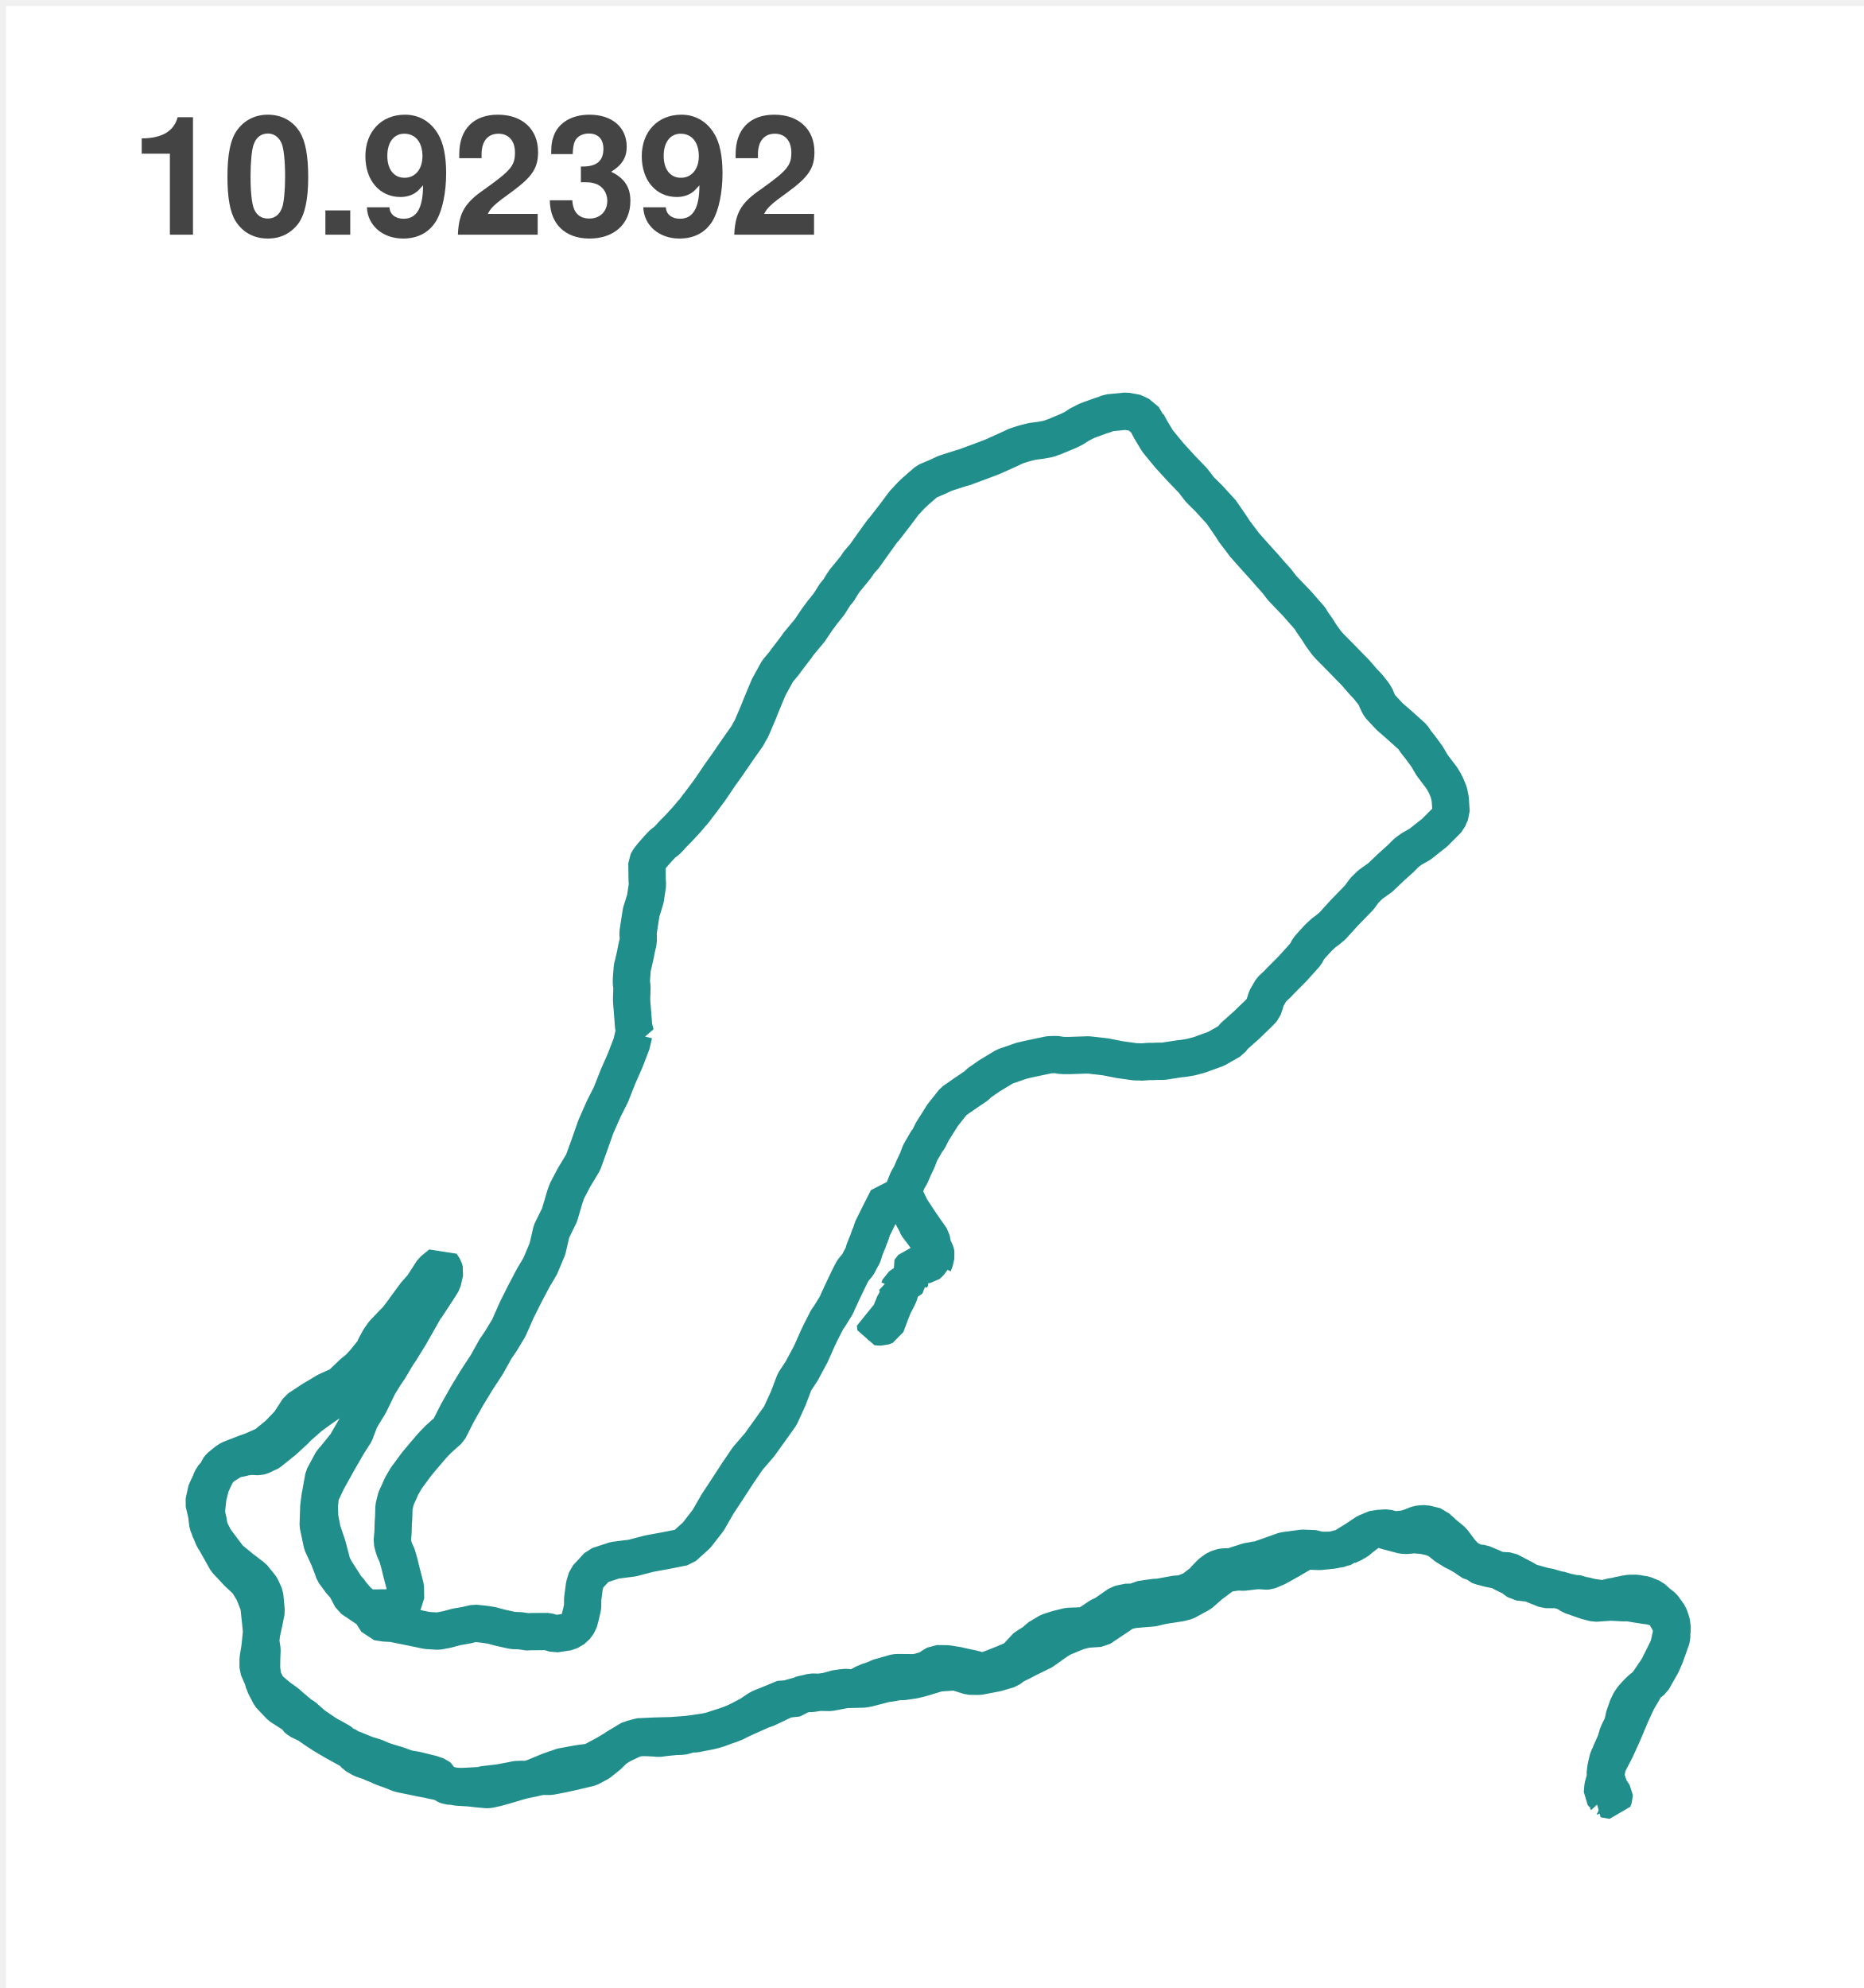
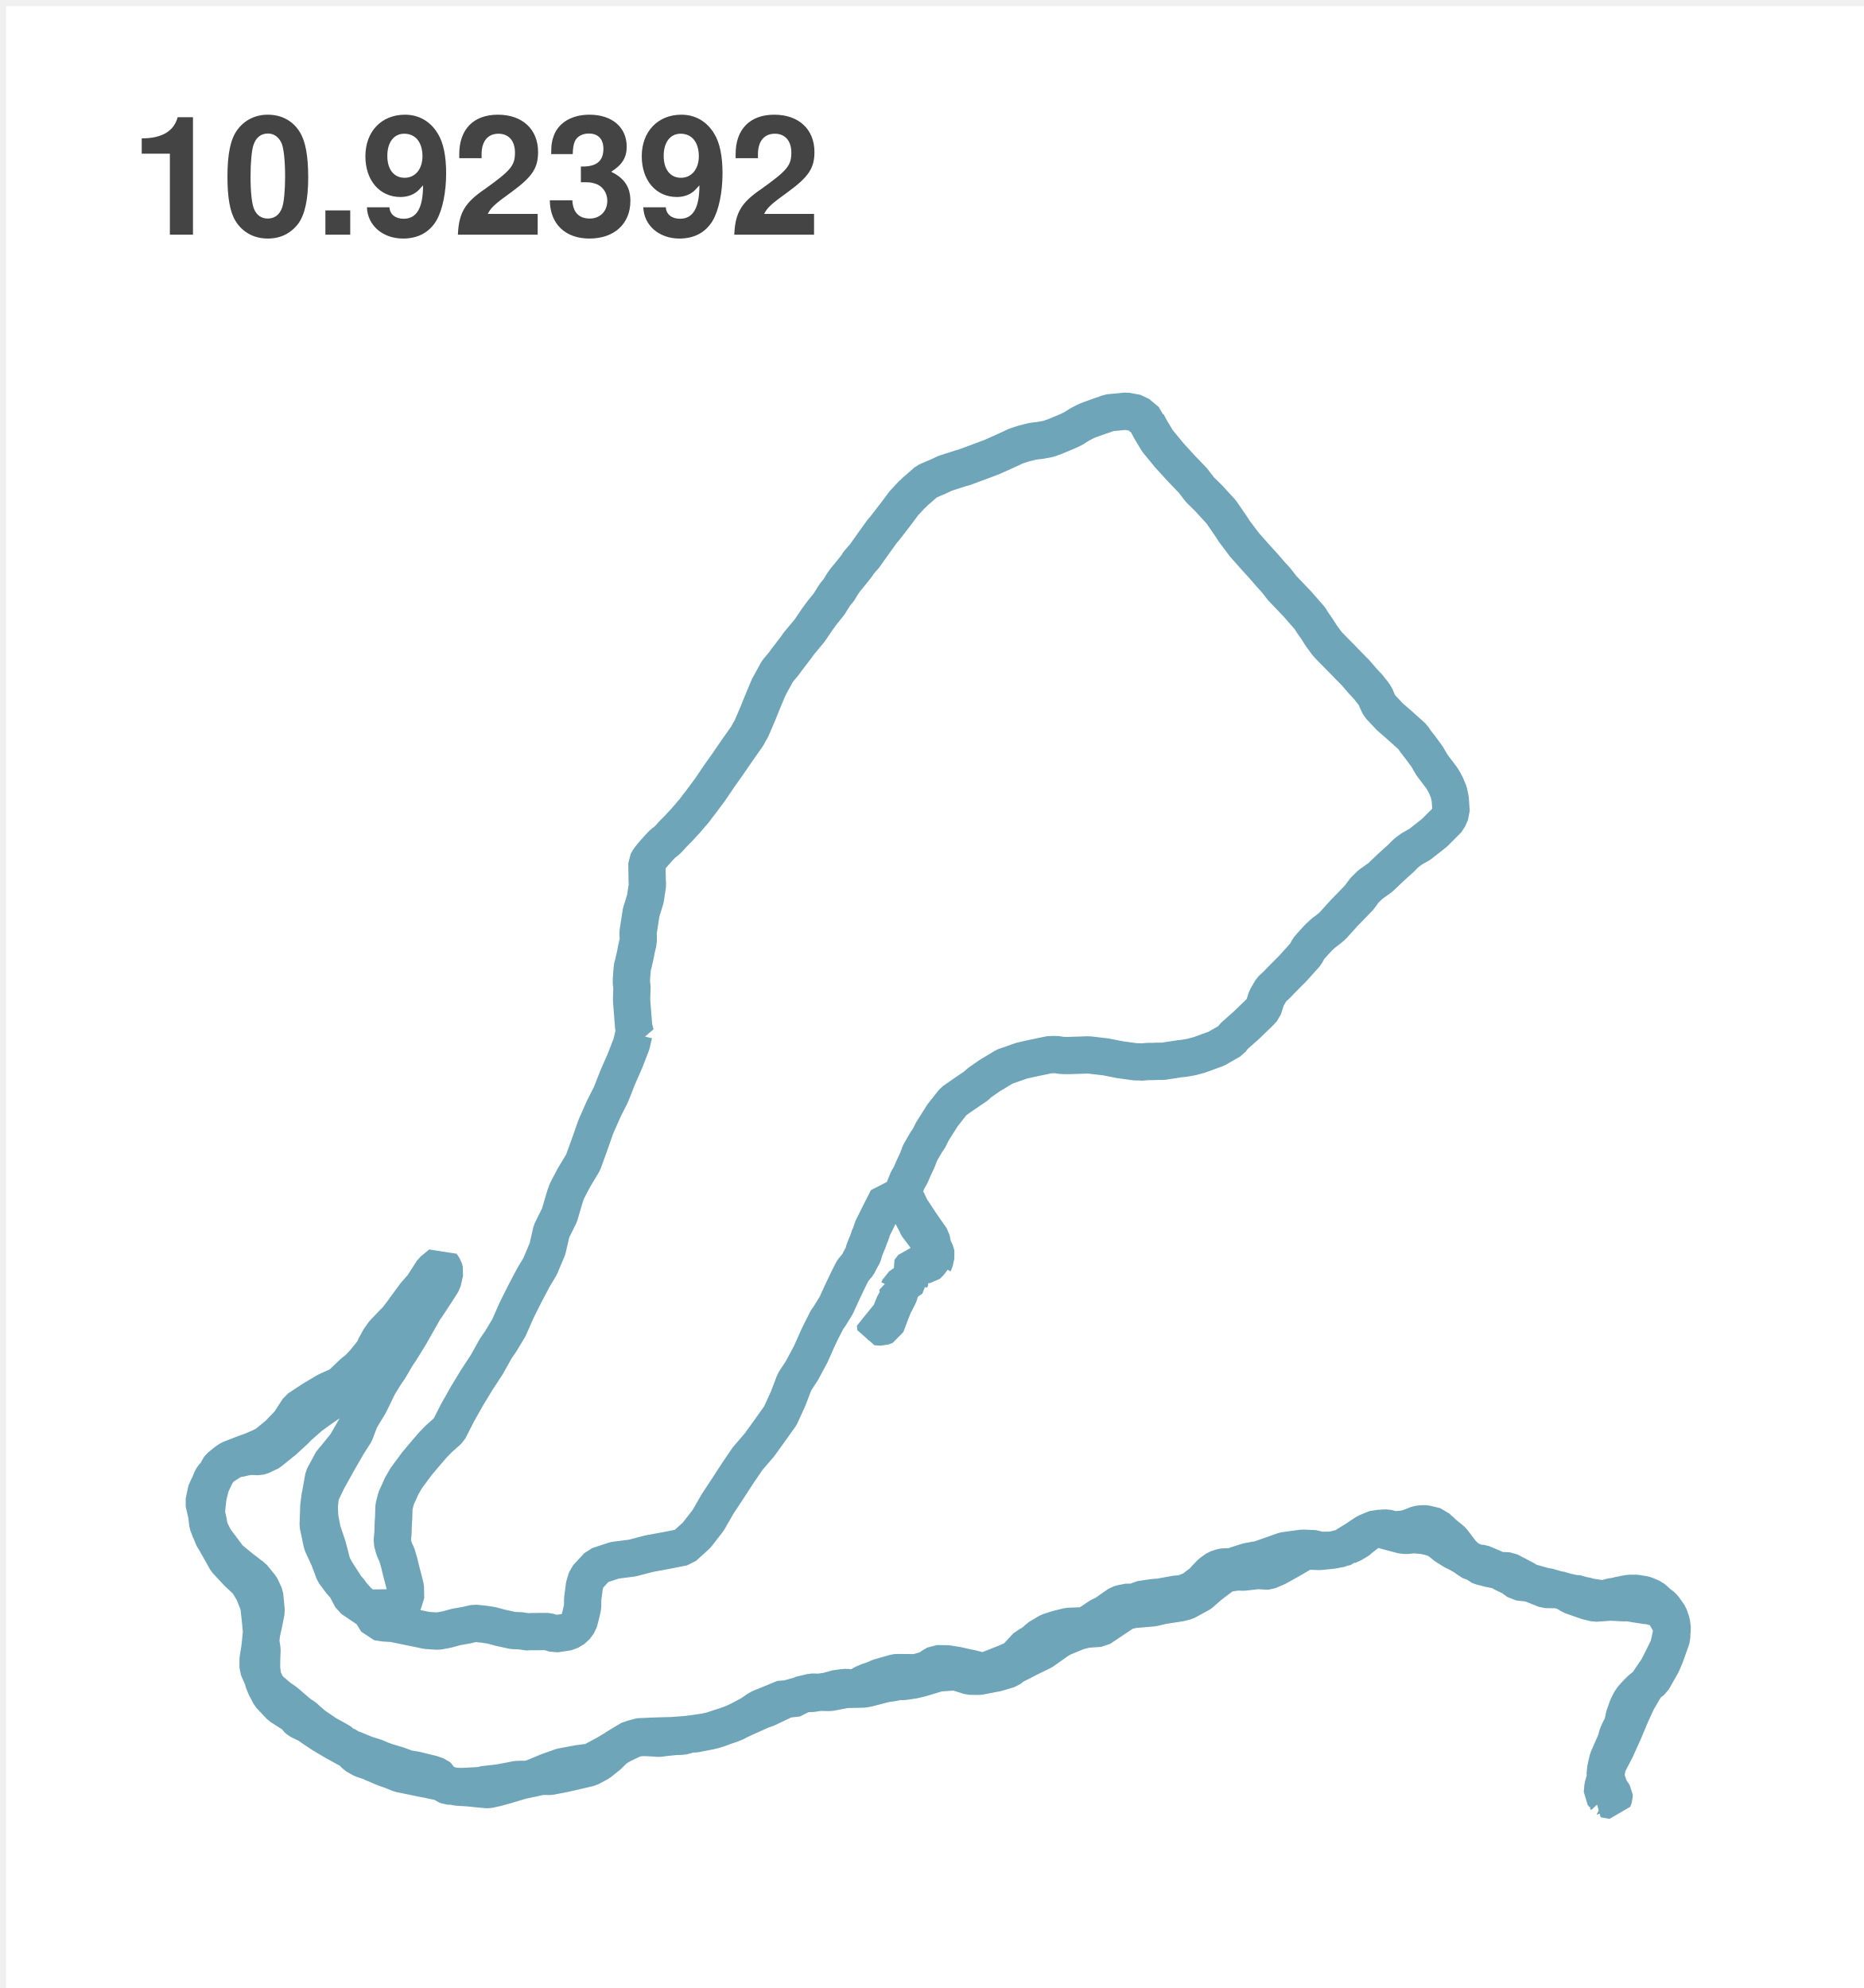
<svg xmlns="http://www.w3.org/2000/svg" version="1.1" width="150" height="160" style="width: 150px; height: 160px;">
  <defs>
-     <clipPath id="wSmDLdMvyKSq">
+     <clipPath id="nLExrTfRShak">
      <path fill="none" stroke="none" d=" M 10 27 L 140 27 L 140 150 L 10 150 L 10 27 Z" />
    </clipPath>
  </defs>
  <g>
    <g transform="scale(1,1) translate(0.5,0.5)">
      <rect fill="#FFFFFF" stroke="none" x="0" y="0" width="150" height="160" />
      <rect fill="#ffffff" stroke="none" x="0" y="0" width="150" height="160" />
      <rect fill="#FFFFFF" stroke="none" x="10" y="27" width="130" height="123" />
      <rect fill="#ffffff" stroke="none" x="10" y="27" width="130" height="123" />
      <g>
        <rect fill="none" stroke="#FFFFFF" x="10" y="27" width="130" height="123" stroke-linejoin="bevel" stroke-miterlimit="10" />
      </g>
-       <g clip-path="url(#wSmDLdMvyKSq)">
+       <g clip-path="url(#nLExrTfRShak)">
        <g>
          <g />
          <g />
          <g>
            <path fill="none" stroke="none" />
-             <path fill="none" stroke="#208F8C" paint-order="fill stroke markers" d=" M 74.682 101.117 L 74.714 101.057 L 74.84 100.482 L 74.822 100.396 L 74.778 100.243 L 74.598 99.871 L 73.774 98.745 L 73.339 98.173 L 73.299 98.096 L 73.266 97.996 L 72.572 96.695 L 72.223 96.289 L 72.109 96.147 L 70.927 95.969 L 70.262 97.278 L 70.004 97.802 L 69.729 98.351 L 69.561 98.861 L 69.499 98.991 L 69.444 99.107 L 69.407 99.267 L 69.218 99.726 L 69.047 100.158 L 68.977 100.445 L 68.92 100.563 L 68.723 100.919 L 68.539 101.283 L 68.216 101.66 L 68.123 101.785 L 67.961 102.095 L 67.71 102.606 L 67.57 102.899 L 67.246 103.582 L 67.107 103.887 L 66.962 104.197 L 66.818 104.531 L 66.289 105.389 L 66.048 105.74 L 65.569 106.683 L 65.341 107.153 L 64.756 108.472 L 64.041 109.806 L 63.439 110.731 L 62.925 112.078 L 62.304 113.437 L 61.434 114.66 L 60.622 115.788 L 59.683 116.877 L 58.883 118.049 L 58.077 119.291 L 57.26 120.529 L 56.49 121.866 L 55.561 123.061 L 54.508 124.013 L 53.128 124.288 L 51.733 124.545 L 50.391 124.896 L 48.971 125.078 L 47.626 125.521 L 46.725 126.496 L 46.533 127.121 L 46.395 128.196 L 46.39 128.819 L 46.248 129.451 L 46.082 130.078 L 45.751 130.533 L 45.243 130.838 L 44.179 130.999 L 43.584 130.811 L 42.215 130.818 L 42.085 130.851 L 41.353 130.747 L 40.776 130.727 L 39.757 130.502 L 39.068 130.316 L 38.468 130.222 L 37.709 130.145 L 37.224 130.252 L 37.088 130.289 L 36.208 130.444 L 35.479 130.643 L 34.758 130.78 L 33.86 130.723 L 32.77 130.496 L 31.368 130.211 L 31.237 130.163 L 30.461 130.122 L 29.846 130.026 L 29.301 129.164 L 28.302 128.376 L 27.754 127.743 L 27.688 127.615 L 26.944 126.801 L 26.375 126.032 L 26.273 125.726 L 25.96 124.908 L 25.428 123.756 L 25.107 122.242 L 25.159 120.739 L 25.273 119.843 L 25.84 118.651 L 26.707 117.089 L 26.891 116.772 L 27.476 115.756 L 28.075 114.815 L 28.503 113.677 L 29.293 112.373 L 29.968 110.982 L 30.046 110.82 L 30.435 109.506 L 30.689 108.991 L 30.924 108.581 L 31.402 107.819 L 32.101 106.609 L 32.859 105.333 L 32.961 105.209 L 33.541 104.207 L 34.248 103.079 L 34.745 101.781 L 34.731 101.694 L 34.567 101.672 L 34.491 101.757 L 34.014 102.755 L 33.343 104.017 L 33.222 104.265 L 32.575 105.645 L 32.374 106.165 L 31.623 107.061 L 30.728 108.159 L 30.339 108.482 L 29.722 109.408 L 29.154 109.779 L 27.979 110.741 L 27.58 111.087 L 26.974 111.655 L 26.385 112.129 L 25.242 112.924 L 24.453 113.498 L 23.394 114.43 L 23.314 114.541 L 22.288 115.485 L 22.178 115.566 L 21.265 116.302 L 21.028 116.468 L 20.887 116.502 L 20.75 116.571 L 20.608 116.645 L 20.47 116.693 L 20.323 116.734 L 19.722 116.704 L 19.287 116.754 L 18.809 116.871 L 18.632 116.902 L 18.311 116.963 L 17.351 117.571 L 16.59 118.43 L 16.479 118.675 L 16.431 118.814 L 16.379 118.922 L 16.293 119.151 L 16.136 119.368 L 15.909 120.423 L 16.255 121.931 L 16.346 122.514 L 16.784 123.384 L 17.423 124.236 L 17.946 124.932 L 19.006 125.799 L 19.117 125.877 L 19.68 126.315 L 19.826 126.408 L 20.454 127.176 L 20.533 127.31 L 20.802 127.901 L 20.923 129.168 L 20.741 130.087 L 20.548 130.968 L 20.411 132.18 L 20.273 133.032 L 20.272 133.723 L 20.558 134.391 L 20.7 134.635 L 21.046 135.347 L 21.888 136.064 L 22.017 136.168 L 22.148 136.253 L 22.526 136.522 L 22.965 136.906 L 23.161 137.071 L 23.672 137.506 L 23.963 137.674 L 24.248 137.935 L 24.728 138.355 L 25.783 139.074 L 26.249 139.325 L 26.748 139.606 L 26.98 139.75 L 27.061 139.855 L 27.298 139.988 L 27.379 140.013 L 27.534 140.083 L 27.606 140.151 L 27.678 140.196 L 27.853 140.262 L 27.96 140.297 L 28.977 140.712 L 29.682 140.928 L 30.183 141.144 L 30.646 141.309 L 31.497 141.562 L 32.273 141.847 L 32.575 141.894 L 32.988 141.967 L 34.251 142.276 L 34.384 142.328 L 34.713 142.436 L 34.794 142.508 L 34.845 142.61 L 34.927 142.742 L 35.09 142.973 L 35.16 143.02 L 35.231 143.064 L 35.371 143.149 L 35.434 143.187 L 35.57 143.246 L 35.725 143.253 L 36.669 143.286 L 37.269 143.258 L 38.233 143.203 L 38.372 143.142 L 39.699 142.987 L 40.847 142.772 L 40.965 142.738 L 41.102 142.721 L 41.491 142.707 L 41.763 142.726 L 41.904 142.706 L 42.329 142.615 L 43.632 142.075 L 44.721 141.691 L 46.112 141.436 L 47.063 141.315 L 48.266 140.67 L 49.54 139.912 L 50.844 139.288 L 52.248 139.224 L 53.581 139.189 L 54.958 139.083 L 56.249 138.891 L 56.928 138.746 L 57.314 138.628 L 58.694 138.118 L 59.811 137.528 L 59.951 137.446 L 60.475 137.087 L 60.72 136.951 L 61.407 136.675 L 62.637 136.168 L 63.204 136.312 L 64.013 135.896 L 64.229 135.788 L 64.805 135.796 L 66.169 135.594 L 66.286 135.54 L 66.545 135.484 L 66.671 135.428 L 66.797 135.409 L 66.926 135.388 L 67.071 135.376 L 67.208 135.346 L 67.605 135.309 L 68.192 135.373 L 68.281 135.365 L 68.411 135.285 L 68.68 135.184 L 68.813 135.11 L 68.952 135.022 L 69.417 134.823 L 69.567 134.781 L 69.834 134.681 L 69.968 134.639 L 70.223 134.507 L 71.557 134.129 L 71.708 134.114 L 73.154 134.126 L 73.505 134.051 L 74.14 133.868 L 74.545 133.596 L 74.883 133.398 L 75.753 133.41 L 76.579 133.546 L 77.319 133.714 L 77.562 133.757 L 78.123 133.894 L 78.17 133.898 L 78.495 134.056 L 79.205 133.827 L 80.475 133.324 L 81.103 133.051 L 81.362 132.829 L 82.151 131.98 L 82.357 131.898 L 82.869 131.558 L 83.06 131.339 L 83.907 130.834 L 84.621 130.606 L 85.463 130.398 L 86.818 130.341 L 87.157 130.166 L 87.986 129.607 L 88.414 129.402 L 89.562 128.604 L 89.801 128.545 L 90.37 128.428 L 90.537 128.458 L 90.966 128.415 L 91.282 128.234 L 92.007 128.123 L 92.455 128.064 L 92.794 128.049 L 94.119 127.804 L 94.482 127.785 L 94.779 127.72 L 94.91 127.675 L 95.487 127.44 L 95.833 127.171 L 96.32 126.805 L 96.483 126.601 L 96.953 126.11 L 97.413 125.776 L 97.822 125.641 L 97.961 125.614 L 98.602 125.591 L 98.739 125.561 L 98.869 125.525 L 99.001 125.467 L 99.777 125.219 L 99.913 125.175 L 100.577 125.055 L 100.707 125.041 L 100.84 125.015 L 101.548 124.768 L 102.857 124.303 L 104.327 124.105 L 105.342 124.147 L 105.643 124.279 L 106.767 124.267 L 107.154 124.15 L 107.871 123.997 L 107.926 123.934 L 108.478 123.683 L 108.525 123.632 L 108.708 123.553 L 108.951 123.335 L 109.707 122.755 L 109.997 122.613 L 110.8 122.487 L 111.118 122.479 L 111.454 122.567 L 111.802 122.643 L 111.913 122.618 L 112.437 122.568 L 112.554 122.572 L 112.674 122.525 L 113.048 122.403 L 113.58 122.191 L 113.866 122.147 L 114.206 122.135 L 115.061 122.34 L 115.275 122.577 L 115.378 122.65 L 115.475 122.726 L 115.638 122.897 L 116.241 123.39 L 116.389 123.517 L 117.152 124.525 L 117.502 124.853 L 117.694 125.029 L 118.074 125.168 L 118.356 125.377 L 118.452 125.483 L 118.797 125.599 L 119.156 125.688 L 119.293 125.732 L 120.152 125.9 L 120.473 126.098 L 121.173 126.438 L 121.694 126.818 L 122.64 126.927 L 123.896 127.428 L 124.971 127.44 L 125.616 127.636 L 125.78 127.661 L 125.937 127.698 L 126.227 127.762 L 126.387 127.758 L 126.532 127.78 L 126.696 127.859 L 127.099 127.934 L 127.542 128.046 L 128.178 128.142 L 128.411 128.186 L 128.511 128.162 L 128.646 128.14 L 128.787 128.121 L 129.222 128.01 L 129.474 127.972 L 129.604 127.958 L 129.721 127.91 L 130.104 127.841 L 130.229 127.806 L 130.632 127.739 L 131.2 127.733 L 131.338 127.764 L 131.85 127.845 L 132.484 128.11 L 133.044 128.613 L 133.198 128.708 L 133.37 128.876 L 133.827 129.516 L 134.018 130.075 L 134.091 130.63 L 133.791 132.022 L 133.359 132.91 L 132.916 133.783 L 132.742 134.039 L 131.986 135.154 L 131.258 136.398 L 130.756 137.489 L 130.152 138.929 L 129.544 140.272 L 128.88 141.554 L 128.656 142.743 L 128.504 143.297 L 128.46 143.845 L 128.603 144.028 L 128.568 144.051 L 128.665 144.156 L 128.674 144.198 L 128.667 144.216 L 128.659 144.212 L 128.577 144.283 L 129.296 144.409 L 129.41 144.09 L 129.407 143.99 L 129.043 143.451 L 128.68 142.361 L 128.727 141.91 L 128.751 141.773 L 128.776 141.638 L 128.917 141.049 L 129.068 140.73 L 129.131 140.566 L 129.493 139.752 L 129.551 139.588 L 129.69 139.109 L 129.838 138.778 L 130.08 138.311 L 130.22 137.647 L 130.433 137.037 L 130.486 136.885 L 130.689 136.468 L 130.866 136.208 L 130.964 136.086 L 131.078 135.961 L 131.187 135.844 L 131.298 135.722 L 131.602 135.431 L 132.499 134.732 L 133.241 133.421 L 133.519 132.78 L 134.044 131.303 L 134.027 130.523 L 133.959 130.219 L 133.276 129.022 L 132.188 128.721 L 132.056 128.729 L 131.22 128.6 L 130.517 128.479 L 130.227 128.495 L 130.1 128.491 L 129.139 128.439 L 127.877 128.526 L 127.186 128.352 L 125.943 127.914 L 125.682 127.74 L 125.345 127.576 L 124.037 127.198 L 123.876 127.191 L 122.57 126.824 L 122.173 126.584 L 120.923 125.932 L 120.045 125.886 L 119.64 125.685 L 118.796 125.33 L 118.045 125.259 L 117.668 125.015 L 117.437 124.851 L 117.314 124.766 L 116.834 124.496 L 116.665 124.415 L 116.497 124.332 L 115.863 123.94 L 115.482 123.629 L 115.349 123.525 L 115.197 123.437 L 115.041 123.349 L 114.61 123.199 L 114.029 123.075 L 113.72 123.05 L 113.307 123.014 L 113.178 123.02 L 113.023 123.043 L 112.703 123.073 L 112.377 123.053 L 111.136 122.725 L 110.426 122.512 L 110.295 122.5 L 109.447 122.848 L 108.63 123.395 L 107.424 124.138 L 106.39 124.297 L 105.704 124.366 L 104.558 124.325 L 103.303 125.062 L 102.253 125.645 L 101.566 125.935 L 101.446 125.941 L 100.723 125.898 L 99.58 126.031 L 99.108 126.011 L 98.114 126.145 L 96.893 127.06 L 96.1 127.754 L 94.95 128.381 L 94.456 128.506 L 93.068 128.721 L 92.277 128.906 L 90.948 129.017 L 90.778 129.025 L 90.059 129.185 L 88.859 129.99 L 88.022 130.55 L 86.941 130.622 L 86.241 130.799 L 84.956 131.331 L 84.546 131.587 L 83.398 132.4 L 82.311 132.928 L 81.688 133.253 L 81.134 133.527 L 80.678 133.858 L 79.719 134.142 L 78.366 134.403 L 78.209 134.415 L 77.539 134.405 L 76.405 134.049 L 75.028 134.145 L 73.607 134.573 L 73.035 134.71 L 72.165 134.838 L 71.875 134.822 L 71.207 134.949 L 70.758 135.01 L 69.353 135.376 L 68.98 135.442 L 67.584 135.472 L 66.289 135.715 L 64.827 135.686 L 63.469 136.059 L 62.795 136.247 L 62.37 136.449 L 61.204 137.005 L 60.827 137.132 L 59.534 137.709 L 58.315 138.274 L 57.065 138.677 L 56.673 138.81 L 56.173 138.904 L 55.641 139.009 L 55.5 139.042 L 55.032 139.058 L 54.857 139.097 L 54.591 139.207 L 54.24 139.244 L 53.872 139.252 L 53.06 139.333 L 52.692 139.382 L 52.522 139.406 L 52.359 139.39 L 52.187 139.375 L 51.55 139.343 L 51.104 139.341 L 50.268 139.454 L 49.049 140.187 L 48.44 140.789 L 47.941 141.185 L 47.71 141.372 L 46.958 141.773 L 45.604 142.094 L 44.736 142.284 L 43.78 142.468 L 43.038 142.464 L 42.372 142.619 L 42.162 142.658 L 41.446 142.814 L 40.183 143.19 L 39.46 143.39 L 38.8 143.536 L 38.639 143.529 L 37.84 143.456 L 37.688 143.436 L 37.54 143.42 L 37.264 143.391 L 36.347 143.333 L 36.218 143.319 L 35.516 143.12 L 34.799 142.896 L 34.539 142.841 L 34.249 142.788 L 34.1 142.741 L 33.45 142.622 L 32.665 142.459 L 31.672 142.254 L 30.966 141.969 L 30.518 141.815 L 30.204 141.69 L 29.752 141.486 L 29.585 141.431 L 29.283 141.282 L 28.967 141.18 L 28.673 141.081 L 28.521 141.003 L 28.112 140.768 L 27.813 140.435 L 27.358 140.183 L 26.439 139.677 L 25.477 139.107 L 24.801 138.661 L 24.281 138.297 L 23.573 137.953 L 23.37 137.781 L 23.291 137.63 L 23.158 137.518 L 22.068 136.818 L 21.226 135.928 L 21.072 135.615 L 20.875 135.25 L 20.678 134.753 L 20.618 134.309 L 20.55 133.756 L 20.559 132.995 L 20.587 132.277 L 20.479 131.57 L 20.551 130.814 L 20.478 130.049 L 20.33 128.688 L 19.915 127.632 L 19.425 126.814 L 19.283 126.677 L 18.635 126.07 L 17.714 125.082 L 17.125 124.029 L 16.877 123.592 L 16.783 123.432 L 16.678 123.271 L 16.603 123.095 L 16.224 122.163 L 16.118 121.257 L 16.137 120.871 L 16.235 119.985 L 16.468 119.043 L 17.026 117.862 L 17.099 117.69 L 17.203 117.553 L 17.783 117.09 L 18.022 116.938 L 19.26 116.46 L 19.795 116.271 L 20.861 115.798 L 21.892 114.955 L 22.837 113.972 L 22.899 113.846 L 23.516 112.895 L 24.649 112.147 L 25.797 111.465 L 26.887 110.973 L 27.955 109.956 L 28.29 109.699 L 28.347 109.646 L 28.804 109.161 L 29.548 108.243 L 29.714 107.871 L 30.041 107.27 L 30.37 106.805 L 31.175 105.96 L 31.425 105.72 L 32.003 104.959 L 32.097 104.816 L 32.943 103.67 L 33.498 103.045 L 34.318 101.775 L 34.995 101.22 L 35.225 101.575 L 35.303 101.843 L 35.116 102.66 L 34.787 103.186 L 34.582 103.503 L 33.787 104.713 L 33.708 104.795 L 33.018 106.016 L 32.466 106.985 L 31.704 108.217 L 31.48 108.538 L 30.826 109.648 L 30.466 110.174 L 29.807 111.245 L 29.215 112.529 L 28.626 113.494 L 28.083 114.482 L 27.341 115.771 L 26.393 116.946 L 26.242 117.086 L 25.549 118.371 L 25.285 119.849 L 25.193 120.723 L 25.234 121.648 L 25.432 122.675 L 25.859 123.943 L 26.243 125.415 L 26.517 125.937 L 27.21 127.014 L 27.811 128.15 L 29.019 128.966 L 29.578 128.922 L 30.293 128.91 L 30.702 128.907 L 31.712 128.749 L 32.141 128.154 L 32.126 127.239 L 31.812 126.03 L 31.61 125.207 L 31.442 124.643 L 31.283 124.303 L 31.188 124.04 L 31.064 123.564 L 31.129 122.863 L 31.152 122.062 L 31.18 121.698 L 31.208 120.773 L 31.382 120.077 L 31.591 119.634 L 31.815 119.121 L 32.196 118.463 L 32.497 118.056 L 33.041 117.318 L 33.591 116.663 L 34.303 115.831 L 34.774 115.341 L 35.623 114.579 L 36.313 113.221 L 37.076 111.866 L 37.878 110.547 L 38.679 109.324 L 39.387 108.053 L 39.817 107.422 L 40.451 106.372 L 41.081 104.943 L 41.717 103.671 L 42.413 102.349 L 42.97 101.415 L 43.561 100.011 L 43.887 98.595 L 44.528 97.296 L 44.971 95.794 L 45.129 95.352 L 45.698 94.269 L 46.427 93.056 L 46.918 91.704 L 47.448 90.196 L 48.077 88.767 L 48.675 87.58 L 49.225 86.182 L 49.804 84.867 L 50.328 83.508 L 50.51 82.72 L 50.578 82.687 L 50.645 82.715 L 50.497 82.145 L 50.385 80.703 L 50.352 80.318 L 50.33 79.934 L 50.363 78.944 L 50.314 78.62 L 50.319 78.275 L 50.345 77.932 L 50.387 77.417 L 50.408 77.284 L 50.445 77.159 L 50.477 77.042 L 50.503 76.922 L 50.532 76.789 L 50.64 76.323 L 50.706 75.954 L 50.815 75.47 L 50.846 75.365 L 50.874 75.273 L 50.87 75.197 L 50.859 75.043 L 50.874 74.948 L 50.849 74.673 L 50.86 74.493 L 51.056 73.224 L 51.107 72.896 L 51.169 72.714 L 51.439 71.841 L 51.611 70.703 L 51.587 70.429 L 51.564 68.962 L 51.74 68.652 L 52.061 68.256 L 52.491 67.768 L 52.84 67.4 L 52.967 67.308 L 53.195 67.13 L 53.42 66.892 L 53.644 66.639 L 54.001 66.28 L 54.115 66.164 L 54.214 66.056 L 54.705 65.526 L 55.054 65.12 L 55.103 65.043 L 55.292 64.851 L 55.338 64.79 L 55.439 64.666 L 55.635 64.391 L 55.777 64.22 L 56.64 63.062 L 57.433 61.889 L 57.98 61.125 L 58.832 59.884 L 59.654 58.717 L 59.8 58.434 L 59.962 58.168 L 60.523 56.858 L 60.781 56.207 L 61.373 54.793 L 62.076 53.516 L 62.635 52.849 L 62.72 52.717 L 63.601 51.565 L 63.751 51.342 L 64.665 50.243 L 65.286 49.324 L 65.702 48.761 L 65.923 48.493 L 66.225 48.112 L 66.683 47.384 L 66.778 47.258 L 66.874 47.146 L 66.968 47.048 L 67.306 46.493 L 67.498 46.215 L 68.141 45.432 L 68.422 45.077 L 68.518 44.939 L 68.563 44.854 L 68.614 44.776 L 68.676 44.709 L 68.739 44.643 L 68.795 44.568 L 68.857 44.493 L 69.045 44.296 L 69.854 43.155 L 70.465 42.308 L 70.523 42.234 L 70.714 42.014 L 71.648 40.804 L 72.243 40.002 L 72.348 39.888 L 72.444 39.791 L 72.881 39.314 L 72.997 39.218 L 73.171 39.047 L 74.08 38.255 L 74.258 38.173 L 74.98 37.867 L 75.555 37.596 L 76.857 37.178 L 77.109 37.112 L 77.364 37.016 L 78.282 36.677 L 79.321 36.286 L 80.591 35.717 L 81.158 35.452 L 81.323 35.381 L 81.643 35.278 L 81.952 35.181 L 82.613 35.015 L 82.789 34.996 L 82.957 34.969 L 83.113 34.96 L 83.905 34.816 L 84.2 34.703 L 84.343 34.658 L 85.473 34.187 L 85.738 34.059 L 85.87 33.996 L 86.239 33.762 L 86.377 33.673 L 86.832 33.436 L 86.984 33.365 L 87.273 33.254 L 88.049 32.974 L 88.39 32.865 L 88.56 32.799 L 88.726 32.728 L 90.127 32.591 L 91.006 32.751 L 91.798 33.411 L 91.823 33.542 L 92.102 34.066 L 92.519 34.757 L 92.557 34.831 L 92.697 35.039 L 93.611 36.15 L 94.568 37.197 L 95.499 38.166 L 96.049 38.878 L 96.154 38.987 L 96.258 39.092 L 96.762 39.587 L 97.78 40.697 L 98.624 41.924 L 98.819 42.237 L 99.662 43.352 L 100.509 44.309 L 101.202 45.072 L 101.802 45.766 L 102.054 46.037 L 102.26 46.272 L 102.486 46.566 L 102.689 46.829 L 103.657 47.842 L 103.913 48.109 L 104.924 49.264 L 105.134 49.604 L 105.492 50.114 L 105.828 50.648 L 106.296 51.286 L 106.56 51.573 L 107.518 52.543 L 108.113 53.157 L 108.591 53.641 L 109.186 54.33 L 109.614 54.784 L 109.78 55.001 L 109.869 55.112 L 109.97 55.231 L 110.045 55.337 L 110.107 55.427 L 110.182 55.519 L 110.329 55.895 L 110.377 55.976 L 110.406 56.061 L 110.545 56.321 L 111.341 57.173 L 111.466 57.283 L 112.167 57.893 L 113.194 58.818 L 113.422 59.161 L 113.703 59.523 L 113.782 59.611 L 113.845 59.703 L 114.229 60.226 L 114.335 60.367 L 114.755 61.083 L 115.521 62.093 L 115.711 62.403 L 115.876 62.719 L 116.103 63.264 L 116.216 63.813 L 116.287 64.866 L 116.148 65.151 L 116.035 65.437 L 114.957 66.518 L 113.771 67.453 L 113.118 67.821 L 112.73 68.104 L 112.475 68.349 L 112.277 68.555 L 111.432 69.317 L 110.584 70.125 L 109.78 70.698 L 109.312 71.158 L 108.885 71.739 L 107.856 72.801 L 107.715 72.941 L 106.73 74.03 L 106.331 74.358 L 106.023 74.584 L 105.61 74.968 L 105.051 75.579 L 104.806 75.866 L 104.579 76.293 L 103.554 77.434 L 102.547 78.448 L 102.315 78.695 L 101.822 79.156 L 101.429 79.841 L 101.159 80.681 L 100.794 81.065 L 100.536 81.313 L 100.167 81.668 L 99.819 82.006 L 98.801 82.909 L 98.554 83.239 L 97.383 83.907 L 96.026 84.4 L 95.38 84.573 L 95.225 84.599 L 94.911 84.656 L 94.756 84.68 L 94.449 84.71 L 93.088 84.919 L 92.91 84.914 L 92.558 84.916 L 92.37 84.929 L 92.204 84.933 L 92.04 84.926 L 91.891 84.934 L 91.281 84.982 L 91.205 84.961 L 90.885 84.959 L 89.637 84.787 L 88.486 84.559 L 87.189 84.41 L 87.052 84.401 L 85.609 84.45 L 85.166 84.452 L 84.823 84.432 L 84.651 84.387 L 84.495 84.379 L 84.409 84.377 L 84.32 84.374 L 84.12 84.385 L 84.011 84.379 L 83.9 84.399 L 83.79 84.421 L 82.4 84.712 L 81.983 84.808 L 81.701 84.875 L 80.361 85.342 L 79.135 86.081 L 78.332 86.64 L 78.193 86.768 L 78.061 86.895 L 77.17 87.498 L 76.246 88.14 L 75.358 89.262 L 74.525 90.585 L 74.255 91.134 L 74.075 91.376 L 73.542 92.298 L 73.472 92.492 L 73.327 92.876 L 73.047 93.471 L 72.824 93.989 L 72.738 94.157 L 72.556 94.465 L 72.35 94.974 L 72.167 95.442 L 72.804 96.767 L 73.578 97.941 L 74.457 99.205 L 74.72 100.597 L 74.277 101.184 L 74.161 101.278 L 72.976 101.42 L 72.671 101.812 L 72.904 102.212 L 72.808 102.374 L 72.826 102.153 L 72.825 102.163 L 72.872 102.384 L 72.597 102.577 L 71.913 103.055 L 71.826 103.272 L 71.762 103.275 L 71.763 103.317 L 71.77 103.325 L 71.89 103.425 L 71.914 103.487 L 71.886 103.617 L 71.813 103.799 L 71.595 104.231 L 71.569 104.281 L 71.541 104.338 L 71.387 104.599 L 71.371 104.689 L 71.198 105.12 L 70.801 106.179 L 70.477 106.307 L 69.978 106.274 L 69.976 106.264 L 69.973 106.242 L 69.951 106.04 L 70.084 106.026 L 70.223 106.108" stroke-linejoin="bevel" stroke-miterlimit="10" stroke-width="3" />
+             <path fill="none" stroke="#6FA5B9" paint-order="fill stroke markers" d=" M 74.682 101.117 L 74.714 101.057 L 74.84 100.482 L 74.822 100.396 L 74.778 100.243 L 74.598 99.871 L 73.774 98.745 L 73.339 98.173 L 73.299 98.096 L 73.266 97.996 L 72.572 96.695 L 72.223 96.289 L 72.109 96.147 L 70.927 95.969 L 70.262 97.278 L 70.004 97.802 L 69.729 98.351 L 69.561 98.861 L 69.499 98.991 L 69.444 99.107 L 69.407 99.267 L 69.218 99.726 L 69.047 100.158 L 68.977 100.445 L 68.92 100.563 L 68.723 100.919 L 68.539 101.283 L 68.216 101.66 L 68.123 101.785 L 67.961 102.095 L 67.71 102.606 L 67.57 102.899 L 67.246 103.582 L 67.107 103.887 L 66.962 104.197 L 66.818 104.531 L 66.289 105.389 L 66.048 105.74 L 65.569 106.683 L 65.341 107.153 L 64.756 108.472 L 64.041 109.806 L 63.439 110.731 L 62.925 112.078 L 62.304 113.437 L 61.434 114.66 L 60.622 115.788 L 59.683 116.877 L 58.883 118.049 L 58.077 119.291 L 57.26 120.529 L 56.49 121.866 L 55.561 123.061 L 54.508 124.013 L 53.128 124.288 L 51.733 124.545 L 50.391 124.896 L 48.971 125.078 L 47.626 125.521 L 46.725 126.496 L 46.533 127.121 L 46.395 128.196 L 46.39 128.819 L 46.248 129.451 L 46.082 130.078 L 45.751 130.533 L 45.243 130.838 L 44.179 130.999 L 43.584 130.811 L 42.215 130.818 L 42.085 130.851 L 41.353 130.747 L 40.776 130.727 L 39.757 130.502 L 39.068 130.316 L 38.468 130.222 L 37.709 130.145 L 37.224 130.252 L 37.088 130.289 L 36.208 130.444 L 35.479 130.643 L 34.758 130.78 L 33.86 130.723 L 32.77 130.496 L 31.368 130.211 L 31.237 130.163 L 30.461 130.122 L 29.846 130.026 L 29.301 129.164 L 28.302 128.376 L 27.754 127.743 L 27.688 127.615 L 26.944 126.801 L 26.375 126.032 L 26.273 125.726 L 25.96 124.908 L 25.428 123.756 L 25.107 122.242 L 25.159 120.739 L 25.273 119.843 L 25.84 118.651 L 26.707 117.089 L 26.891 116.772 L 27.476 115.756 L 28.075 114.815 L 28.503 113.677 L 29.293 112.373 L 29.968 110.982 L 30.046 110.82 L 30.435 109.506 L 30.689 108.991 L 30.924 108.581 L 31.402 107.819 L 32.101 106.609 L 32.859 105.333 L 32.961 105.209 L 33.541 104.207 L 34.248 103.079 L 34.745 101.781 L 34.731 101.694 L 34.567 101.672 L 34.491 101.757 L 34.014 102.755 L 33.343 104.017 L 33.222 104.265 L 32.575 105.645 L 32.374 106.165 L 31.623 107.061 L 30.728 108.159 L 30.339 108.482 L 29.722 109.408 L 29.154 109.779 L 27.979 110.741 L 27.58 111.087 L 26.974 111.655 L 26.385 112.129 L 25.242 112.924 L 24.453 113.498 L 23.394 114.43 L 23.314 114.541 L 22.288 115.485 L 22.178 115.566 L 21.265 116.302 L 21.028 116.468 L 20.887 116.502 L 20.75 116.571 L 20.608 116.645 L 20.47 116.693 L 20.323 116.734 L 19.722 116.704 L 19.287 116.754 L 18.809 116.871 L 18.632 116.902 L 18.311 116.963 L 17.351 117.571 L 16.59 118.43 L 16.479 118.675 L 16.431 118.814 L 16.379 118.922 L 16.293 119.151 L 16.136 119.368 L 15.909 120.423 L 16.255 121.931 L 16.346 122.514 L 16.784 123.384 L 17.423 124.236 L 17.946 124.932 L 19.006 125.799 L 19.117 125.877 L 19.68 126.315 L 19.826 126.408 L 20.454 127.176 L 20.533 127.31 L 20.802 127.901 L 20.923 129.168 L 20.741 130.087 L 20.548 130.968 L 20.411 132.18 L 20.273 133.032 L 20.272 133.723 L 20.558 134.391 L 20.7 134.635 L 21.046 135.347 L 21.888 136.064 L 22.017 136.168 L 22.148 136.253 L 22.526 136.522 L 22.965 136.906 L 23.161 137.071 L 23.672 137.506 L 23.963 137.674 L 24.248 137.935 L 24.728 138.355 L 25.783 139.074 L 26.249 139.325 L 26.748 139.606 L 26.98 139.75 L 27.061 139.855 L 27.298 139.988 L 27.379 140.013 L 27.534 140.083 L 27.606 140.151 L 27.678 140.196 L 27.853 140.262 L 27.96 140.297 L 28.977 140.712 L 29.682 140.928 L 30.183 141.144 L 30.646 141.309 L 31.497 141.562 L 32.273 141.847 L 32.575 141.894 L 32.988 141.967 L 34.251 142.276 L 34.384 142.328 L 34.713 142.436 L 34.794 142.508 L 34.845 142.61 L 34.927 142.742 L 35.09 142.973 L 35.16 143.02 L 35.231 143.064 L 35.371 143.149 L 35.434 143.187 L 35.57 143.246 L 35.725 143.253 L 36.669 143.286 L 37.269 143.258 L 38.233 143.203 L 38.372 143.142 L 39.699 142.987 L 40.847 142.772 L 40.965 142.738 L 41.102 142.721 L 41.491 142.707 L 41.763 142.726 L 41.904 142.706 L 42.329 142.615 L 43.632 142.075 L 44.721 141.691 L 46.112 141.436 L 47.063 141.315 L 48.266 140.67 L 49.54 139.912 L 50.844 139.288 L 52.248 139.224 L 53.581 139.189 L 54.958 139.083 L 56.249 138.891 L 56.928 138.746 L 57.314 138.628 L 58.694 138.118 L 59.811 137.528 L 59.951 137.446 L 60.475 137.087 L 60.72 136.951 L 61.407 136.675 L 62.637 136.168 L 63.204 136.312 L 64.013 135.896 L 64.229 135.788 L 64.805 135.796 L 66.169 135.594 L 66.286 135.54 L 66.545 135.484 L 66.671 135.428 L 66.797 135.409 L 66.926 135.388 L 67.071 135.376 L 67.208 135.346 L 67.605 135.309 L 68.192 135.373 L 68.281 135.365 L 68.411 135.285 L 68.68 135.184 L 68.813 135.11 L 68.952 135.022 L 69.417 134.823 L 69.567 134.781 L 69.834 134.681 L 69.968 134.639 L 70.223 134.507 L 71.557 134.129 L 71.708 134.114 L 73.154 134.126 L 73.505 134.051 L 74.14 133.868 L 74.545 133.596 L 74.883 133.398 L 75.753 133.41 L 76.579 133.546 L 77.319 133.714 L 77.562 133.757 L 78.123 133.894 L 78.17 133.898 L 78.495 134.056 L 79.205 133.827 L 80.475 133.324 L 81.103 133.051 L 81.362 132.829 L 82.151 131.98 L 82.357 131.898 L 82.869 131.558 L 83.06 131.339 L 83.907 130.834 L 84.621 130.606 L 85.463 130.398 L 86.818 130.341 L 87.157 130.166 L 87.986 129.607 L 88.414 129.402 L 89.562 128.604 L 89.801 128.545 L 90.37 128.428 L 90.537 128.458 L 90.966 128.415 L 91.282 128.234 L 92.007 128.123 L 92.455 128.064 L 92.794 128.049 L 94.119 127.804 L 94.482 127.785 L 94.779 127.72 L 94.91 127.675 L 95.487 127.44 L 95.833 127.171 L 96.32 126.805 L 96.483 126.601 L 96.953 126.11 L 97.413 125.776 L 97.822 125.641 L 97.961 125.614 L 98.602 125.591 L 98.739 125.561 L 98.869 125.525 L 99.001 125.467 L 99.777 125.219 L 99.913 125.175 L 100.577 125.055 L 100.707 125.041 L 100.84 125.015 L 101.548 124.768 L 102.857 124.303 L 104.327 124.105 L 105.342 124.147 L 105.643 124.279 L 106.767 124.267 L 107.154 124.15 L 107.871 123.997 L 107.926 123.934 L 108.478 123.683 L 108.525 123.632 L 108.708 123.553 L 108.951 123.335 L 109.707 122.755 L 109.997 122.613 L 110.8 122.487 L 111.118 122.479 L 111.454 122.567 L 111.802 122.643 L 111.913 122.618 L 112.437 122.568 L 112.554 122.572 L 112.674 122.525 L 113.048 122.403 L 113.58 122.191 L 113.866 122.147 L 114.206 122.135 L 115.061 122.34 L 115.275 122.577 L 115.378 122.65 L 115.475 122.726 L 115.638 122.897 L 116.241 123.39 L 116.389 123.517 L 117.152 124.525 L 117.502 124.853 L 117.694 125.029 L 118.074 125.168 L 118.356 125.377 L 118.452 125.483 L 118.797 125.599 L 119.156 125.688 L 119.293 125.732 L 120.152 125.9 L 120.473 126.098 L 121.173 126.438 L 121.694 126.818 L 122.64 126.927 L 123.896 127.428 L 124.971 127.44 L 125.616 127.636 L 125.78 127.661 L 125.937 127.698 L 126.227 127.762 L 126.387 127.758 L 126.532 127.78 L 126.696 127.859 L 127.099 127.934 L 127.542 128.046 L 128.178 128.142 L 128.411 128.186 L 128.511 128.162 L 128.646 128.14 L 128.787 128.121 L 129.222 128.01 L 129.474 127.972 L 129.604 127.958 L 129.721 127.91 L 130.104 127.841 L 130.229 127.806 L 130.632 127.739 L 131.2 127.733 L 131.338 127.764 L 131.85 127.845 L 132.484 128.11 L 133.044 128.613 L 133.198 128.708 L 133.37 128.876 L 133.827 129.516 L 134.018 130.075 L 134.091 130.63 L 133.791 132.022 L 133.359 132.91 L 132.916 133.783 L 132.742 134.039 L 131.986 135.154 L 131.258 136.398 L 130.756 137.489 L 130.152 138.929 L 129.544 140.272 L 128.88 141.554 L 128.656 142.743 L 128.504 143.297 L 128.46 143.845 L 128.603 144.028 L 128.568 144.051 L 128.665 144.156 L 128.674 144.198 L 128.667 144.216 L 128.659 144.212 L 128.577 144.283 L 129.296 144.409 L 129.41 144.09 L 129.407 143.99 L 129.043 143.451 L 128.68 142.361 L 128.727 141.91 L 128.751 141.773 L 128.776 141.638 L 128.917 141.049 L 129.068 140.73 L 129.131 140.566 L 129.493 139.752 L 129.551 139.588 L 129.69 139.109 L 129.838 138.778 L 130.08 138.311 L 130.22 137.647 L 130.433 137.037 L 130.486 136.885 L 130.689 136.468 L 130.866 136.208 L 130.964 136.086 L 131.078 135.961 L 131.187 135.844 L 131.298 135.722 L 131.602 135.431 L 132.499 134.732 L 133.241 133.421 L 133.519 132.78 L 134.044 131.303 L 134.027 130.523 L 133.959 130.219 L 133.276 129.022 L 132.188 128.721 L 132.056 128.729 L 131.22 128.6 L 130.517 128.479 L 130.227 128.495 L 130.1 128.491 L 129.139 128.439 L 127.877 128.526 L 127.186 128.352 L 125.943 127.914 L 125.682 127.74 L 125.345 127.576 L 124.037 127.198 L 123.876 127.191 L 122.57 126.824 L 122.173 126.584 L 120.923 125.932 L 120.045 125.886 L 119.64 125.685 L 118.796 125.33 L 118.045 125.259 L 117.668 125.015 L 117.437 124.851 L 117.314 124.766 L 116.834 124.496 L 116.665 124.415 L 116.497 124.332 L 115.863 123.94 L 115.482 123.629 L 115.349 123.525 L 115.197 123.437 L 115.041 123.349 L 114.61 123.199 L 114.029 123.075 L 113.72 123.05 L 113.307 123.014 L 113.178 123.02 L 113.023 123.043 L 112.703 123.073 L 112.377 123.053 L 111.136 122.725 L 110.426 122.512 L 110.295 122.5 L 109.447 122.848 L 108.63 123.395 L 107.424 124.138 L 106.39 124.297 L 105.704 124.366 L 104.558 124.325 L 103.303 125.062 L 102.253 125.645 L 101.566 125.935 L 101.446 125.941 L 100.723 125.898 L 99.58 126.031 L 99.108 126.011 L 98.114 126.145 L 96.893 127.06 L 96.1 127.754 L 94.95 128.381 L 94.456 128.506 L 93.068 128.721 L 92.277 128.906 L 90.948 129.017 L 90.778 129.025 L 90.059 129.185 L 88.859 129.99 L 88.022 130.55 L 86.941 130.622 L 86.241 130.799 L 84.956 131.331 L 84.546 131.587 L 83.398 132.4 L 82.311 132.928 L 81.688 133.253 L 81.134 133.527 L 80.678 133.858 L 79.719 134.142 L 78.366 134.403 L 78.209 134.415 L 77.539 134.405 L 76.405 134.049 L 75.028 134.145 L 73.607 134.573 L 73.035 134.71 L 72.165 134.838 L 71.875 134.822 L 71.207 134.949 L 70.758 135.01 L 69.353 135.376 L 68.98 135.442 L 67.584 135.472 L 66.289 135.715 L 64.827 135.686 L 63.469 136.059 L 62.795 136.247 L 62.37 136.449 L 61.204 137.005 L 60.827 137.132 L 59.534 137.709 L 58.315 138.274 L 57.065 138.677 L 56.673 138.81 L 56.173 138.904 L 55.641 139.009 L 55.5 139.042 L 55.032 139.058 L 54.857 139.097 L 54.591 139.207 L 54.24 139.244 L 53.872 139.252 L 53.06 139.333 L 52.692 139.382 L 52.522 139.406 L 52.359 139.39 L 52.187 139.375 L 51.55 139.343 L 51.104 139.341 L 50.268 139.454 L 49.049 140.187 L 48.44 140.789 L 47.941 141.185 L 47.71 141.372 L 46.958 141.773 L 45.604 142.094 L 44.736 142.284 L 43.78 142.468 L 43.038 142.464 L 42.372 142.619 L 42.162 142.658 L 41.446 142.814 L 40.183 143.19 L 39.46 143.39 L 38.8 143.536 L 38.639 143.529 L 37.84 143.456 L 37.688 143.436 L 37.54 143.42 L 37.264 143.391 L 36.347 143.333 L 36.218 143.319 L 35.516 143.12 L 34.799 142.896 L 34.539 142.841 L 34.249 142.788 L 34.1 142.741 L 33.45 142.622 L 32.665 142.459 L 31.672 142.254 L 30.966 141.969 L 30.518 141.815 L 30.204 141.69 L 29.752 141.486 L 29.585 141.431 L 29.283 141.282 L 28.967 141.18 L 28.673 141.081 L 28.521 141.003 L 28.112 140.768 L 27.813 140.435 L 27.358 140.183 L 26.439 139.677 L 25.477 139.107 L 24.801 138.661 L 24.281 138.297 L 23.573 137.953 L 23.37 137.781 L 23.291 137.63 L 23.158 137.518 L 22.068 136.818 L 21.226 135.928 L 21.072 135.615 L 20.875 135.25 L 20.678 134.753 L 20.618 134.309 L 20.55 133.756 L 20.559 132.995 L 20.587 132.277 L 20.479 131.57 L 20.551 130.814 L 20.478 130.049 L 20.33 128.688 L 19.915 127.632 L 19.425 126.814 L 19.283 126.677 L 18.635 126.07 L 17.714 125.082 L 17.125 124.029 L 16.877 123.592 L 16.783 123.432 L 16.678 123.271 L 16.603 123.095 L 16.224 122.163 L 16.118 121.257 L 16.137 120.871 L 16.235 119.985 L 16.468 119.043 L 17.026 117.862 L 17.099 117.69 L 17.203 117.553 L 17.783 117.09 L 18.022 116.938 L 19.26 116.46 L 19.795 116.271 L 20.861 115.798 L 21.892 114.955 L 22.837 113.972 L 22.899 113.846 L 23.516 112.895 L 24.649 112.147 L 25.797 111.465 L 26.887 110.973 L 27.955 109.956 L 28.29 109.699 L 28.347 109.646 L 28.804 109.161 L 29.548 108.243 L 29.714 107.871 L 30.041 107.27 L 30.37 106.805 L 31.175 105.96 L 31.425 105.72 L 32.003 104.959 L 32.097 104.816 L 32.943 103.67 L 33.498 103.045 L 34.318 101.775 L 34.995 101.22 L 35.225 101.575 L 35.303 101.843 L 35.116 102.66 L 34.787 103.186 L 34.582 103.503 L 33.787 104.713 L 33.708 104.795 L 33.018 106.016 L 32.466 106.985 L 31.704 108.217 L 31.48 108.538 L 30.826 109.648 L 30.466 110.174 L 29.807 111.245 L 29.215 112.529 L 28.626 113.494 L 28.083 114.482 L 27.341 115.771 L 26.393 116.946 L 26.242 117.086 L 25.549 118.371 L 25.285 119.849 L 25.193 120.723 L 25.234 121.648 L 25.432 122.675 L 25.859 123.943 L 26.243 125.415 L 26.517 125.937 L 27.21 127.014 L 27.811 128.15 L 29.019 128.966 L 29.578 128.922 L 30.293 128.91 L 30.702 128.907 L 31.712 128.749 L 32.141 128.154 L 32.126 127.239 L 31.812 126.03 L 31.61 125.207 L 31.442 124.643 L 31.283 124.303 L 31.188 124.04 L 31.064 123.564 L 31.129 122.863 L 31.152 122.062 L 31.18 121.698 L 31.208 120.773 L 31.382 120.077 L 31.591 119.634 L 31.815 119.121 L 32.196 118.463 L 32.497 118.056 L 33.041 117.318 L 33.591 116.663 L 34.303 115.831 L 34.774 115.341 L 35.623 114.579 L 36.313 113.221 L 37.076 111.866 L 37.878 110.547 L 38.679 109.324 L 39.387 108.053 L 39.817 107.422 L 40.451 106.372 L 41.081 104.943 L 41.717 103.671 L 42.413 102.349 L 42.97 101.415 L 43.561 100.011 L 43.887 98.595 L 44.528 97.296 L 44.971 95.794 L 45.129 95.352 L 45.698 94.269 L 46.427 93.056 L 46.918 91.704 L 47.448 90.196 L 48.077 88.767 L 48.675 87.58 L 49.225 86.182 L 49.804 84.867 L 50.328 83.508 L 50.51 82.72 L 50.578 82.687 L 50.645 82.715 L 50.497 82.145 L 50.385 80.703 L 50.352 80.318 L 50.33 79.934 L 50.363 78.944 L 50.314 78.62 L 50.319 78.275 L 50.345 77.932 L 50.387 77.417 L 50.408 77.284 L 50.445 77.159 L 50.477 77.042 L 50.503 76.922 L 50.532 76.789 L 50.64 76.323 L 50.706 75.954 L 50.815 75.47 L 50.846 75.365 L 50.874 75.273 L 50.87 75.197 L 50.859 75.043 L 50.874 74.948 L 50.849 74.673 L 50.86 74.493 L 51.056 73.224 L 51.107 72.896 L 51.169 72.714 L 51.439 71.841 L 51.611 70.703 L 51.587 70.429 L 51.564 68.962 L 51.74 68.652 L 52.061 68.256 L 52.491 67.768 L 52.84 67.4 L 52.967 67.308 L 53.195 67.13 L 53.42 66.892 L 53.644 66.639 L 54.001 66.28 L 54.115 66.164 L 54.214 66.056 L 54.705 65.526 L 55.054 65.12 L 55.103 65.043 L 55.292 64.851 L 55.338 64.79 L 55.439 64.666 L 55.635 64.391 L 55.777 64.22 L 56.64 63.062 L 57.433 61.889 L 57.98 61.125 L 58.832 59.884 L 59.654 58.717 L 59.8 58.434 L 59.962 58.168 L 60.523 56.858 L 60.781 56.207 L 61.373 54.793 L 62.076 53.516 L 62.635 52.849 L 62.72 52.717 L 63.601 51.565 L 63.751 51.342 L 64.665 50.243 L 65.286 49.324 L 65.702 48.761 L 65.923 48.493 L 66.225 48.112 L 66.683 47.384 L 66.778 47.258 L 66.874 47.146 L 66.968 47.048 L 67.306 46.493 L 67.498 46.215 L 68.141 45.432 L 68.422 45.077 L 68.518 44.939 L 68.563 44.854 L 68.614 44.776 L 68.676 44.709 L 68.739 44.643 L 68.795 44.568 L 68.857 44.493 L 69.045 44.296 L 69.854 43.155 L 70.465 42.308 L 70.523 42.234 L 70.714 42.014 L 71.648 40.804 L 72.243 40.002 L 72.348 39.888 L 72.444 39.791 L 72.881 39.314 L 72.997 39.218 L 73.171 39.047 L 74.08 38.255 L 74.258 38.173 L 74.98 37.867 L 75.555 37.596 L 76.857 37.178 L 77.109 37.112 L 77.364 37.016 L 78.282 36.677 L 79.321 36.286 L 80.591 35.717 L 81.158 35.452 L 81.323 35.381 L 81.643 35.278 L 81.952 35.181 L 82.613 35.015 L 82.789 34.996 L 82.957 34.969 L 83.113 34.96 L 83.905 34.816 L 84.2 34.703 L 84.343 34.658 L 85.473 34.187 L 85.738 34.059 L 85.87 33.996 L 86.239 33.762 L 86.377 33.673 L 86.832 33.436 L 86.984 33.365 L 87.273 33.254 L 88.049 32.974 L 88.39 32.865 L 88.56 32.799 L 88.726 32.728 L 90.127 32.591 L 91.006 32.751 L 91.798 33.411 L 91.823 33.542 L 92.102 34.066 L 92.519 34.757 L 92.557 34.831 L 92.697 35.039 L 93.611 36.15 L 94.568 37.197 L 95.499 38.166 L 96.049 38.878 L 96.154 38.987 L 96.258 39.092 L 96.762 39.587 L 97.78 40.697 L 98.624 41.924 L 98.819 42.237 L 99.662 43.352 L 100.509 44.309 L 101.202 45.072 L 101.802 45.766 L 102.054 46.037 L 102.26 46.272 L 102.486 46.566 L 102.689 46.829 L 103.657 47.842 L 103.913 48.109 L 104.924 49.264 L 105.134 49.604 L 105.492 50.114 L 105.828 50.648 L 106.296 51.286 L 106.56 51.573 L 107.518 52.543 L 108.113 53.157 L 108.591 53.641 L 109.186 54.33 L 109.614 54.784 L 109.78 55.001 L 109.869 55.112 L 109.97 55.231 L 110.045 55.337 L 110.107 55.427 L 110.182 55.519 L 110.329 55.895 L 110.377 55.976 L 110.406 56.061 L 110.545 56.321 L 111.341 57.173 L 111.466 57.283 L 112.167 57.893 L 113.194 58.818 L 113.422 59.161 L 113.703 59.523 L 113.782 59.611 L 113.845 59.703 L 114.229 60.226 L 114.335 60.367 L 114.755 61.083 L 115.521 62.093 L 115.711 62.403 L 115.876 62.719 L 116.103 63.264 L 116.216 63.813 L 116.287 64.866 L 116.148 65.151 L 116.035 65.437 L 114.957 66.518 L 113.771 67.453 L 113.118 67.821 L 112.73 68.104 L 112.475 68.349 L 112.277 68.555 L 111.432 69.317 L 110.584 70.125 L 109.78 70.698 L 109.312 71.158 L 108.885 71.739 L 107.856 72.801 L 107.715 72.941 L 106.73 74.03 L 106.331 74.358 L 106.023 74.584 L 105.61 74.968 L 105.051 75.579 L 104.806 75.866 L 104.579 76.293 L 103.554 77.434 L 102.547 78.448 L 102.315 78.695 L 101.822 79.156 L 101.429 79.841 L 101.159 80.681 L 100.794 81.065 L 100.536 81.313 L 100.167 81.668 L 99.819 82.006 L 98.801 82.909 L 98.554 83.239 L 97.383 83.907 L 96.026 84.4 L 95.38 84.573 L 95.225 84.599 L 94.911 84.656 L 94.756 84.68 L 94.449 84.71 L 93.088 84.919 L 92.91 84.914 L 92.558 84.916 L 92.37 84.929 L 92.204 84.933 L 92.04 84.926 L 91.891 84.934 L 91.281 84.982 L 91.205 84.961 L 90.885 84.959 L 89.637 84.787 L 88.486 84.559 L 87.189 84.41 L 87.052 84.401 L 85.609 84.45 L 85.166 84.452 L 84.823 84.432 L 84.651 84.387 L 84.495 84.379 L 84.409 84.377 L 84.32 84.374 L 84.12 84.385 L 84.011 84.379 L 83.9 84.399 L 83.79 84.421 L 82.4 84.712 L 81.983 84.808 L 81.701 84.875 L 80.361 85.342 L 79.135 86.081 L 78.332 86.64 L 78.193 86.768 L 78.061 86.895 L 77.17 87.498 L 76.246 88.14 L 75.358 89.262 L 74.525 90.585 L 74.255 91.134 L 74.075 91.376 L 73.542 92.298 L 73.472 92.492 L 73.327 92.876 L 73.047 93.471 L 72.824 93.989 L 72.738 94.157 L 72.556 94.465 L 72.35 94.974 L 72.167 95.442 L 72.804 96.767 L 73.578 97.941 L 74.457 99.205 L 74.72 100.597 L 74.277 101.184 L 74.161 101.278 L 72.976 101.42 L 72.671 101.812 L 72.904 102.212 L 72.808 102.374 L 72.826 102.153 L 72.825 102.163 L 72.872 102.384 L 72.597 102.577 L 71.913 103.055 L 71.826 103.272 L 71.762 103.275 L 71.763 103.317 L 71.77 103.325 L 71.89 103.425 L 71.914 103.487 L 71.886 103.617 L 71.813 103.799 L 71.595 104.231 L 71.569 104.281 L 71.541 104.338 L 71.387 104.599 L 71.371 104.689 L 71.198 105.12 L 70.801 106.179 L 70.477 106.307 L 69.978 106.274 L 69.976 106.264 L 69.973 106.242 L 69.951 106.04 L 70.084 106.026 L 70.223 106.108" stroke-linejoin="bevel" stroke-miterlimit="10" stroke-width="3" />
          </g>
        </g>
      </g>
      <g>
        <g fill="#444444">
          <path fill="" stroke="none" d="" />
          <g transform="translate(10,22)">
            <path fill="none" stroke="none" />
            <text fill="" stroke="none" font-family="helvetica" font-size="10pt" font-style="normal" font-weight="bold" text-decoration="normal" x="0" y="0" text-anchor="start" dominant-baseline="text-after-edge">10.92392</text>
          </g>
        </g>
      </g>
      <g />
    </g>
  </g>
</svg>
